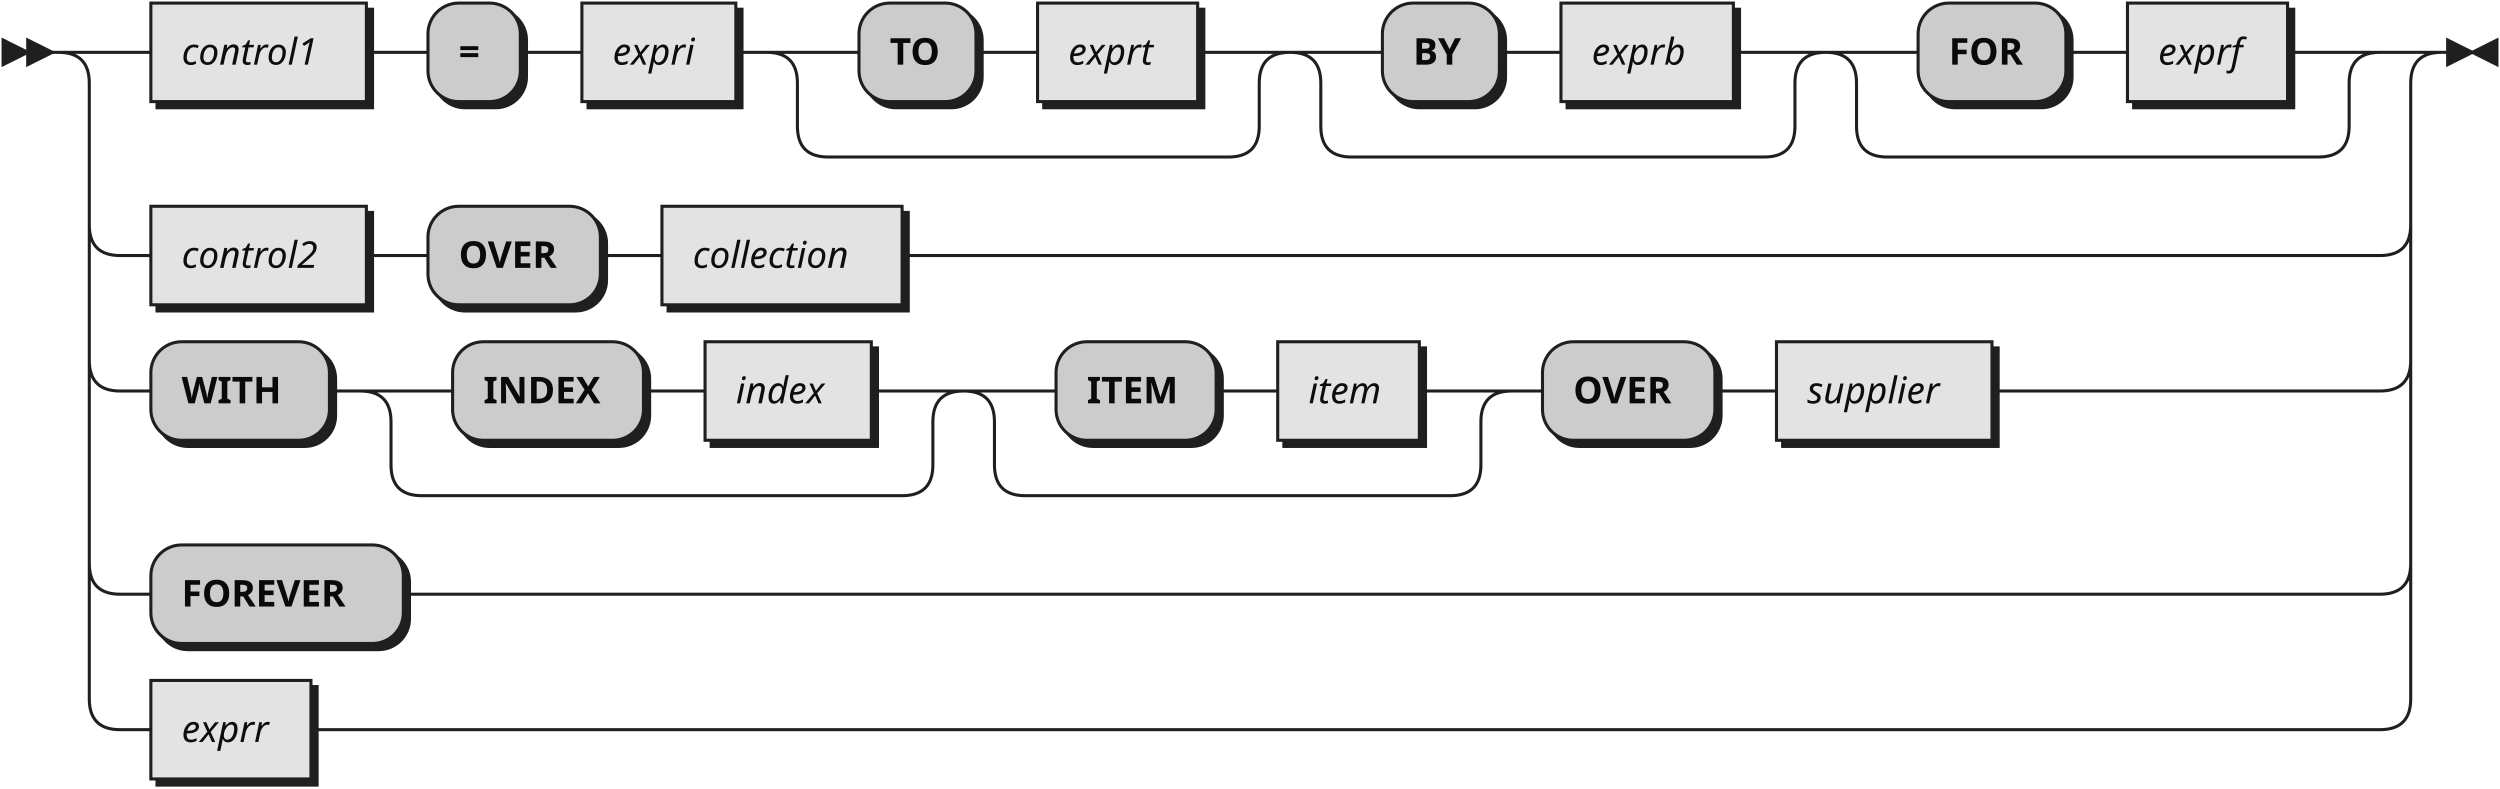
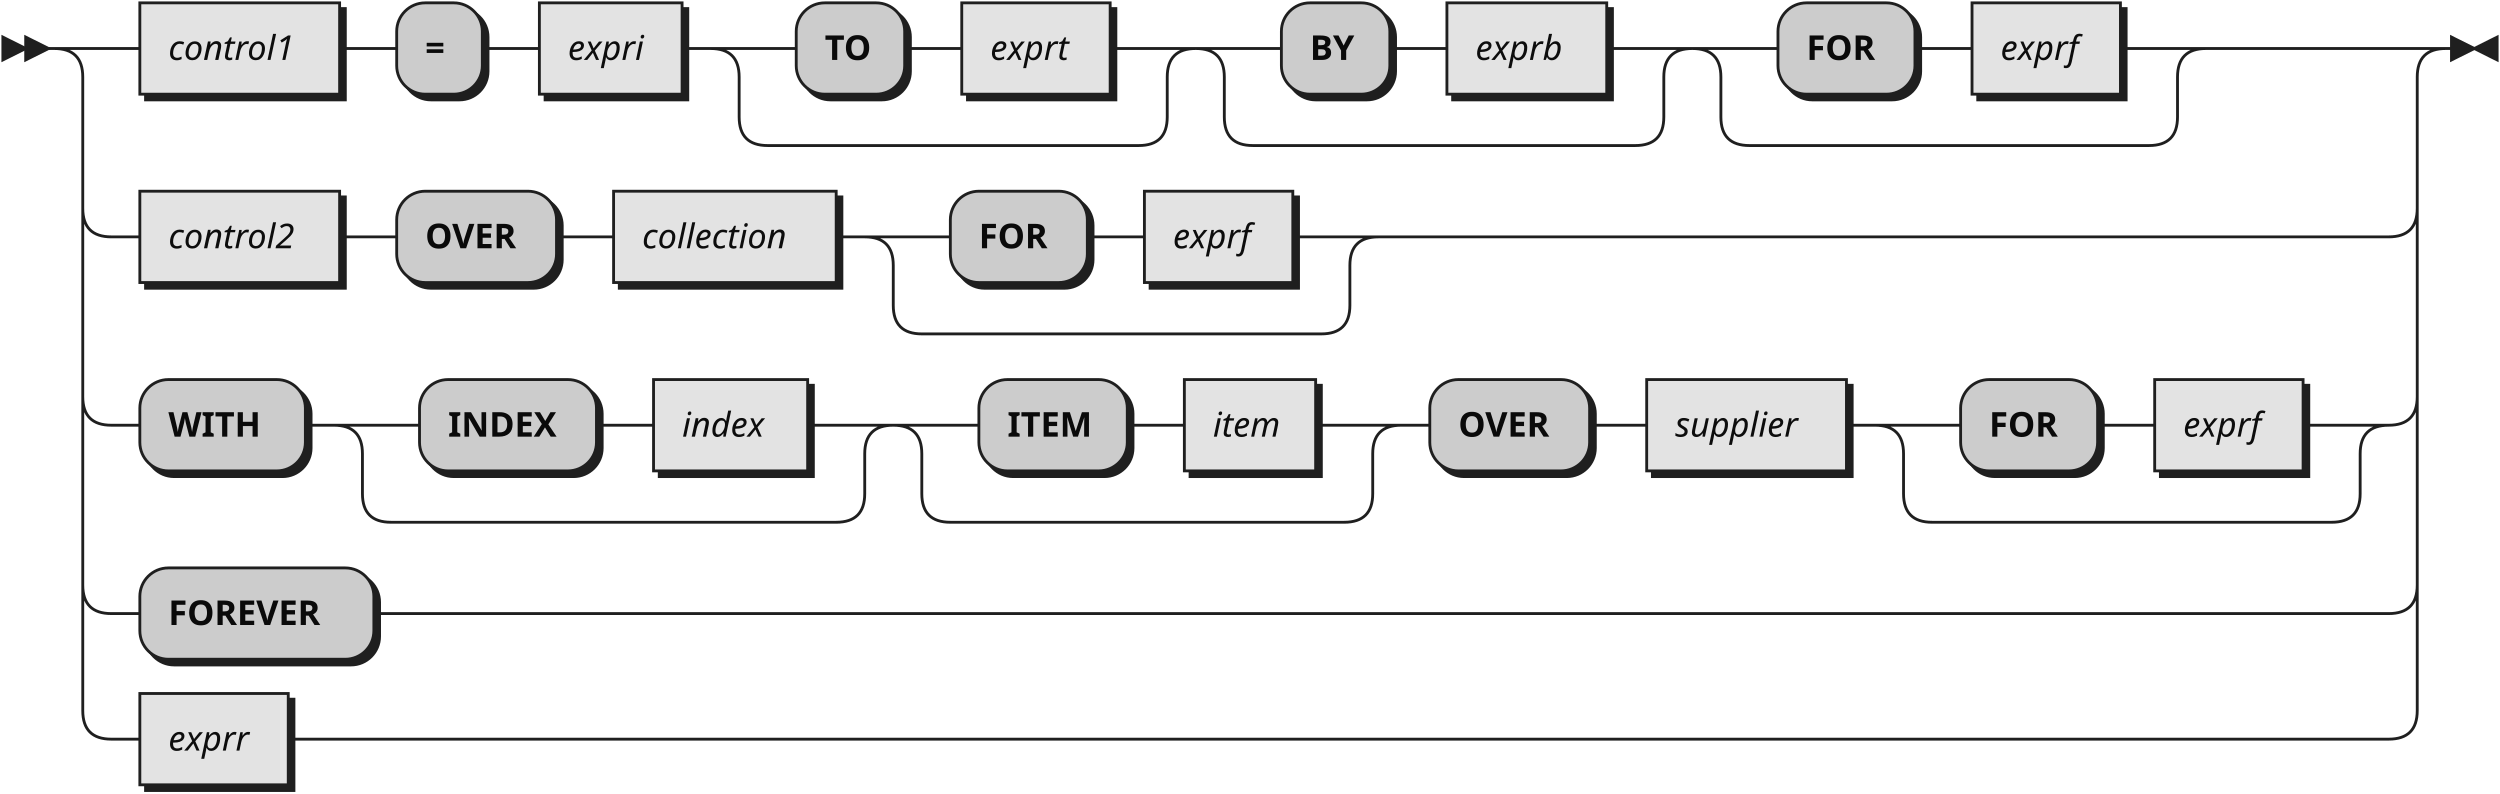
- <svg xmlns="http://www.w3.org/2000/svg" width="812" height="256">
+ <svg xmlns="http://www.w3.org/2000/svg" width="876" height="278">
  <defs>
    <style type="text/css">
               @namespace "http://www.w3.org/2000/svg";
               .line                 {fill: none; stroke: #1F1F1F;}
               .bold-line            {stroke: #0A0A0A; shape-rendering: crispEdges; stroke-width:
               2; }
               .thin-line            {stroke: #0F0F0F; shape-rendering: crispEdges}
               .filled               {fill: #1F1F1F; stroke: none;}
               text.terminal         {font-family: Verdana, Sans-serif;
               font-size: 12px;
               fill: #0A0A0A;
               font-weight: bold;
               }
               text.nonterminal      {font-family: Verdana, Sans-serif; font-style: italic;
               font-size: 12px;
               fill: #0D0D0D;
               }
               text.regexp           {font-family: Verdana, Sans-serif;
               font-size: 12px;
               fill: #0F0F0F;
               }
               rect, circle, polygon {fill: #1F1F1F; stroke: #1F1F1F;}
               rect.terminal         {fill: #CCCCCC; stroke: #1F1F1F;}
               rect.nonterminal      {fill: #E3E3E3; stroke: #1F1F1F;}
               rect.text             {fill: none; stroke: none;}    
               polygon.regexp        {fill: #EFEFEF; stroke: #1F1F1F;}
               
            </style>
  </defs>
  <polygon points="9 17 1 13 1 21" />
  <polygon points="17 17 9 13 9 21" />
  <rect x="51" y="3" width="70" height="32" />
  <rect x="49" y="1" width="70" height="32" class="nonterminal" />
  <text class="nonterminal" x="59" y="21">control1</text>
  <rect x="141" y="3" width="30" height="32" rx="10" />
  <rect x="139" y="1" width="30" height="32" class="terminal" rx="10" />
  <text class="terminal" x="149" y="21">=</text>
  <rect x="191" y="3" width="50" height="32" />
  <rect x="189" y="1" width="50" height="32" class="nonterminal" />
  <text class="nonterminal" x="199" y="21">expri</text>
  <rect x="281" y="3" width="38" height="32" rx="10" />
  <rect x="279" y="1" width="38" height="32" class="terminal" rx="10" />
  <text class="terminal" x="289" y="21">TO</text>
  <rect x="339" y="3" width="52" height="32" />
  <rect x="337" y="1" width="52" height="32" class="nonterminal" />
  <text class="nonterminal" x="347" y="21">exprt</text>
  <rect x="451" y="3" width="38" height="32" rx="10" />
  <rect x="449" y="1" width="38" height="32" class="terminal" rx="10" />
  <text class="terminal" x="459" y="21">BY</text>
  <rect x="509" y="3" width="56" height="32" />
  <rect x="507" y="1" width="56" height="32" class="nonterminal" />
  <text class="nonterminal" x="517" y="21">exprb</text>
  <rect x="625" y="3" width="48" height="32" rx="10" />
  <rect x="623" y="1" width="48" height="32" class="terminal" rx="10" />
  <text class="terminal" x="633" y="21">FOR</text>
  <rect x="693" y="3" width="52" height="32" />
  <rect x="691" y="1" width="52" height="32" class="nonterminal" />
  <text class="nonterminal" x="701" y="21">exprf</text>
  <rect x="51" y="69" width="70" height="32" />
  <rect x="49" y="67" width="70" height="32" class="nonterminal" />
  <text class="nonterminal" x="59" y="87">control2</text>
  <rect x="141" y="69" width="56" height="32" rx="10" />
  <rect x="139" y="67" width="56" height="32" class="terminal" rx="10" />
  <text class="terminal" x="149" y="87">OVER</text>
  <rect x="217" y="69" width="78" height="32" />
  <rect x="215" y="67" width="78" height="32" class="nonterminal" />
  <text class="nonterminal" x="225" y="87">collection</text>
-   <rect x="51" y="113" width="58" height="32" rx="10" />
-   <rect x="49" y="111" width="58" height="32" class="terminal" rx="10" />
-   <text class="terminal" x="59" y="131">WITH</text>
-   <rect x="149" y="113" width="62" height="32" rx="10" />
-   <rect x="147" y="111" width="62" height="32" class="terminal" rx="10" />
-   <text class="terminal" x="157" y="131">INDEX</text>
-   <rect x="231" y="113" width="54" height="32" />
-   <rect x="229" y="111" width="54" height="32" class="nonterminal" />
-   <text class="nonterminal" x="239" y="131">index</text>
-   <rect x="345" y="113" width="52" height="32" rx="10" />
-   <rect x="343" y="111" width="52" height="32" class="terminal" rx="10" />
-   <text class="terminal" x="353" y="131">ITEM</text>
-   <rect x="417" y="113" width="46" height="32" />
-   <rect x="415" y="111" width="46" height="32" class="nonterminal" />
-   <text class="nonterminal" x="425" y="131">item</text>
-   <rect x="503" y="113" width="56" height="32" rx="10" />
-   <rect x="501" y="111" width="56" height="32" class="terminal" rx="10" />
-   <text class="terminal" x="511" y="131">OVER</text>
-   <rect x="579" y="113" width="70" height="32" />
-   <rect x="577" y="111" width="70" height="32" class="nonterminal" />
-   <text class="nonterminal" x="587" y="131">supplier</text>
-   <rect x="51" y="179" width="82" height="32" rx="10" />
-   <rect x="49" y="177" width="82" height="32" class="terminal" rx="10" />
-   <text class="terminal" x="59" y="197">FOREVER</text>
-   <rect x="51" y="223" width="52" height="32" />
-   <rect x="49" y="221" width="52" height="32" class="nonterminal" />
-   <text class="nonterminal" x="59" y="241">exprr</text>
-   <path class="line" d="m17 17 h2 m20 0 h10 m70 0 h10 m0 0 h10 m30 0 h10 m0 0 h10 m50 0 h10 m20 0 h10 m38 0 h10 m0 0 h10 m52 0 h10 m-150 0 h20 m130 0 h20 m-170 0 q10 0 10 10 m150 0 q0 -10 10 -10 m-160 10 v14 m150 0 v-14 m-150 14 q0 10 10 10 m130 0 q10 0 10 -10 m-140 10 h10 m0 0 h120 m40 -34 h10 m38 0 h10 m0 0 h10 m56 0 h10 m-154 0 h20 m134 0 h20 m-174 0 q10 0 10 10 m154 0 q0 -10 10 -10 m-164 10 v14 m154 0 v-14 m-154 14 q0 10 10 10 m134 0 q10 0 10 -10 m-144 10 h10 m0 0 h124 m40 -34 h10 m48 0 h10 m0 0 h10 m52 0 h10 m-160 0 h20 m140 0 h20 m-180 0 q10 0 10 10 m160 0 q0 -10 10 -10 m-170 10 v14 m160 0 v-14 m-160 14 q0 10 10 10 m140 0 q10 0 10 -10 m-150 10 h10 m0 0 h130 m-734 -34 h20 m734 0 h20 m-774 0 q10 0 10 10 m754 0 q0 -10 10 -10 m-764 10 v46 m754 0 v-46 m-754 46 q0 10 10 10 m734 0 q10 0 10 -10 m-744 10 h10 m70 0 h10 m0 0 h10 m56 0 h10 m0 0 h10 m78 0 h10 m0 0 h470 m-744 -10 v20 m754 0 v-20 m-754 20 v24 m754 0 v-24 m-754 24 q0 10 10 10 m734 0 q10 0 10 -10 m-744 10 h10 m58 0 h10 m20 0 h10 m62 0 h10 m0 0 h10 m54 0 h10 m-176 0 h20 m156 0 h20 m-196 0 q10 0 10 10 m176 0 q0 -10 10 -10 m-186 10 v14 m176 0 v-14 m-176 14 q0 10 10 10 m156 0 q10 0 10 -10 m-166 10 h10 m0 0 h146 m40 -34 h10 m52 0 h10 m0 0 h10 m46 0 h10 m-158 0 h20 m138 0 h20 m-178 0 q10 0 10 10 m158 0 q0 -10 10 -10 m-168 10 v14 m158 0 v-14 m-158 14 q0 10 10 10 m138 0 q10 0 10 -10 m-148 10 h10 m0 0 h128 m20 -34 h10 m56 0 h10 m0 0 h10 m70 0 h10 m0 0 h116 m-744 -10 v20 m754 0 v-20 m-754 20 v46 m754 0 v-46 m-754 46 q0 10 10 10 m734 0 q10 0 10 -10 m-744 10 h10 m82 0 h10 m0 0 h632 m-744 -10 v20 m754 0 v-20 m-754 20 v24 m754 0 v-24 m-754 24 q0 10 10 10 m734 0 q10 0 10 -10 m-744 10 h10 m52 0 h10 m0 0 h662 m23 -220 h-3" />
-   <polygon points="803 17 811 13 811 21" />
-   <polygon points="803 17 795 13 795 21" />
+   <rect x="335" y="69" width="48" height="32" rx="10" />
+   <rect x="333" y="67" width="48" height="32" class="terminal" rx="10" />
+   <text class="terminal" x="343" y="87">FOR</text>
+   <rect x="403" y="69" width="52" height="32" />
+   <rect x="401" y="67" width="52" height="32" class="nonterminal" />
+   <text class="nonterminal" x="411" y="87">exprf</text>
+   <rect x="51" y="135" width="58" height="32" rx="10" />
+   <rect x="49" y="133" width="58" height="32" class="terminal" rx="10" />
+   <text class="terminal" x="59" y="153">WITH</text>
+   <rect x="149" y="135" width="62" height="32" rx="10" />
+   <rect x="147" y="133" width="62" height="32" class="terminal" rx="10" />
+   <text class="terminal" x="157" y="153">INDEX</text>
+   <rect x="231" y="135" width="54" height="32" />
+   <rect x="229" y="133" width="54" height="32" class="nonterminal" />
+   <text class="nonterminal" x="239" y="153">index</text>
+   <rect x="345" y="135" width="52" height="32" rx="10" />
+   <rect x="343" y="133" width="52" height="32" class="terminal" rx="10" />
+   <text class="terminal" x="353" y="153">ITEM</text>
+   <rect x="417" y="135" width="46" height="32" />
+   <rect x="415" y="133" width="46" height="32" class="nonterminal" />
+   <text class="nonterminal" x="425" y="153">item</text>
+   <rect x="503" y="135" width="56" height="32" rx="10" />
+   <rect x="501" y="133" width="56" height="32" class="terminal" rx="10" />
+   <text class="terminal" x="511" y="153">OVER</text>
+   <rect x="579" y="135" width="70" height="32" />
+   <rect x="577" y="133" width="70" height="32" class="nonterminal" />
+   <text class="nonterminal" x="587" y="153">supplier</text>
+   <rect x="689" y="135" width="48" height="32" rx="10" />
+   <rect x="687" y="133" width="48" height="32" class="terminal" rx="10" />
+   <text class="terminal" x="697" y="153">FOR</text>
+   <rect x="757" y="135" width="52" height="32" />
+   <rect x="755" y="133" width="52" height="32" class="nonterminal" />
+   <text class="nonterminal" x="765" y="153">exprf</text>
+   <rect x="51" y="201" width="82" height="32" rx="10" />
+   <rect x="49" y="199" width="82" height="32" class="terminal" rx="10" />
+   <text class="terminal" x="59" y="219">FOREVER</text>
+   <rect x="51" y="245" width="52" height="32" />
+   <rect x="49" y="243" width="52" height="32" class="nonterminal" />
+   <text class="nonterminal" x="59" y="263">exprr</text>
+   <path class="line" d="m17 17 h2 m20 0 h10 m70 0 h10 m0 0 h10 m30 0 h10 m0 0 h10 m50 0 h10 m20 0 h10 m38 0 h10 m0 0 h10 m52 0 h10 m-150 0 h20 m130 0 h20 m-170 0 q10 0 10 10 m150 0 q0 -10 10 -10 m-160 10 v14 m150 0 v-14 m-150 14 q0 10 10 10 m130 0 q10 0 10 -10 m-140 10 h10 m0 0 h120 m40 -34 h10 m38 0 h10 m0 0 h10 m56 0 h10 m-154 0 h20 m134 0 h20 m-174 0 q10 0 10 10 m154 0 q0 -10 10 -10 m-164 10 v14 m154 0 v-14 m-154 14 q0 10 10 10 m134 0 q10 0 10 -10 m-144 10 h10 m0 0 h124 m40 -34 h10 m48 0 h10 m0 0 h10 m52 0 h10 m-160 0 h20 m140 0 h20 m-180 0 q10 0 10 10 m160 0 q0 -10 10 -10 m-170 10 v14 m160 0 v-14 m-160 14 q0 10 10 10 m140 0 q10 0 10 -10 m-150 10 h10 m0 0 h130 m20 -34 h64 m-818 0 h20 m798 0 h20 m-838 0 q10 0 10 10 m818 0 q0 -10 10 -10 m-828 10 v46 m818 0 v-46 m-818 46 q0 10 10 10 m798 0 q10 0 10 -10 m-808 10 h10 m70 0 h10 m0 0 h10 m56 0 h10 m0 0 h10 m78 0 h10 m20 0 h10 m48 0 h10 m0 0 h10 m52 0 h10 m-160 0 h20 m140 0 h20 m-180 0 q10 0 10 10 m160 0 q0 -10 10 -10 m-170 10 v14 m160 0 v-14 m-160 14 q0 10 10 10 m140 0 q10 0 10 -10 m-150 10 h10 m0 0 h130 m20 -34 h354 m-808 -10 v20 m818 0 v-20 m-818 20 v46 m818 0 v-46 m-818 46 q0 10 10 10 m798 0 q10 0 10 -10 m-808 10 h10 m58 0 h10 m20 0 h10 m62 0 h10 m0 0 h10 m54 0 h10 m-176 0 h20 m156 0 h20 m-196 0 q10 0 10 10 m176 0 q0 -10 10 -10 m-186 10 v14 m176 0 v-14 m-176 14 q0 10 10 10 m156 0 q10 0 10 -10 m-166 10 h10 m0 0 h146 m40 -34 h10 m52 0 h10 m0 0 h10 m46 0 h10 m-158 0 h20 m138 0 h20 m-178 0 q10 0 10 10 m158 0 q0 -10 10 -10 m-168 10 v14 m158 0 v-14 m-158 14 q0 10 10 10 m138 0 q10 0 10 -10 m-148 10 h10 m0 0 h128 m20 -34 h10 m56 0 h10 m0 0 h10 m70 0 h10 m20 0 h10 m48 0 h10 m0 0 h10 m52 0 h10 m-160 0 h20 m140 0 h20 m-180 0 q10 0 10 10 m160 0 q0 -10 10 -10 m-170 10 v14 m160 0 v-14 m-160 14 q0 10 10 10 m140 0 q10 0 10 -10 m-150 10 h10 m0 0 h130 m-788 -44 v20 m818 0 v-20 m-818 20 v46 m818 0 v-46 m-818 46 q0 10 10 10 m798 0 q10 0 10 -10 m-808 10 h10 m82 0 h10 m0 0 h696 m-808 -10 v20 m818 0 v-20 m-818 20 v24 m818 0 v-24 m-818 24 q0 10 10 10 m798 0 q10 0 10 -10 m-808 10 h10 m52 0 h10 m0 0 h726 m23 -242 h-3" />
+   <polygon points="867 17 875 13 875 21" />
+   <polygon points="867 17 859 13 859 21" />
</svg>
